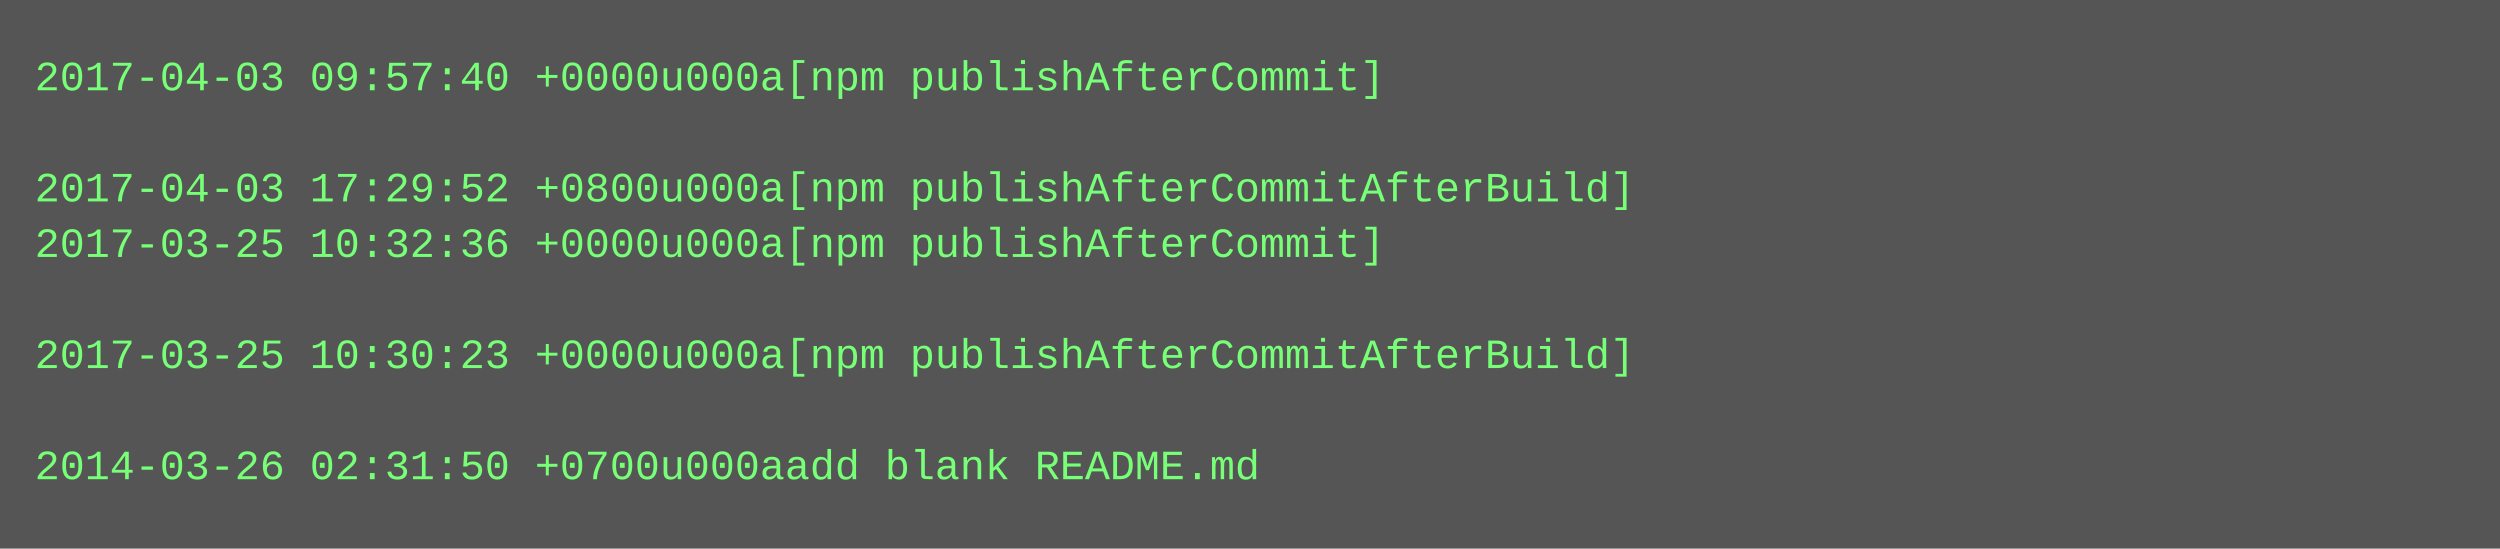
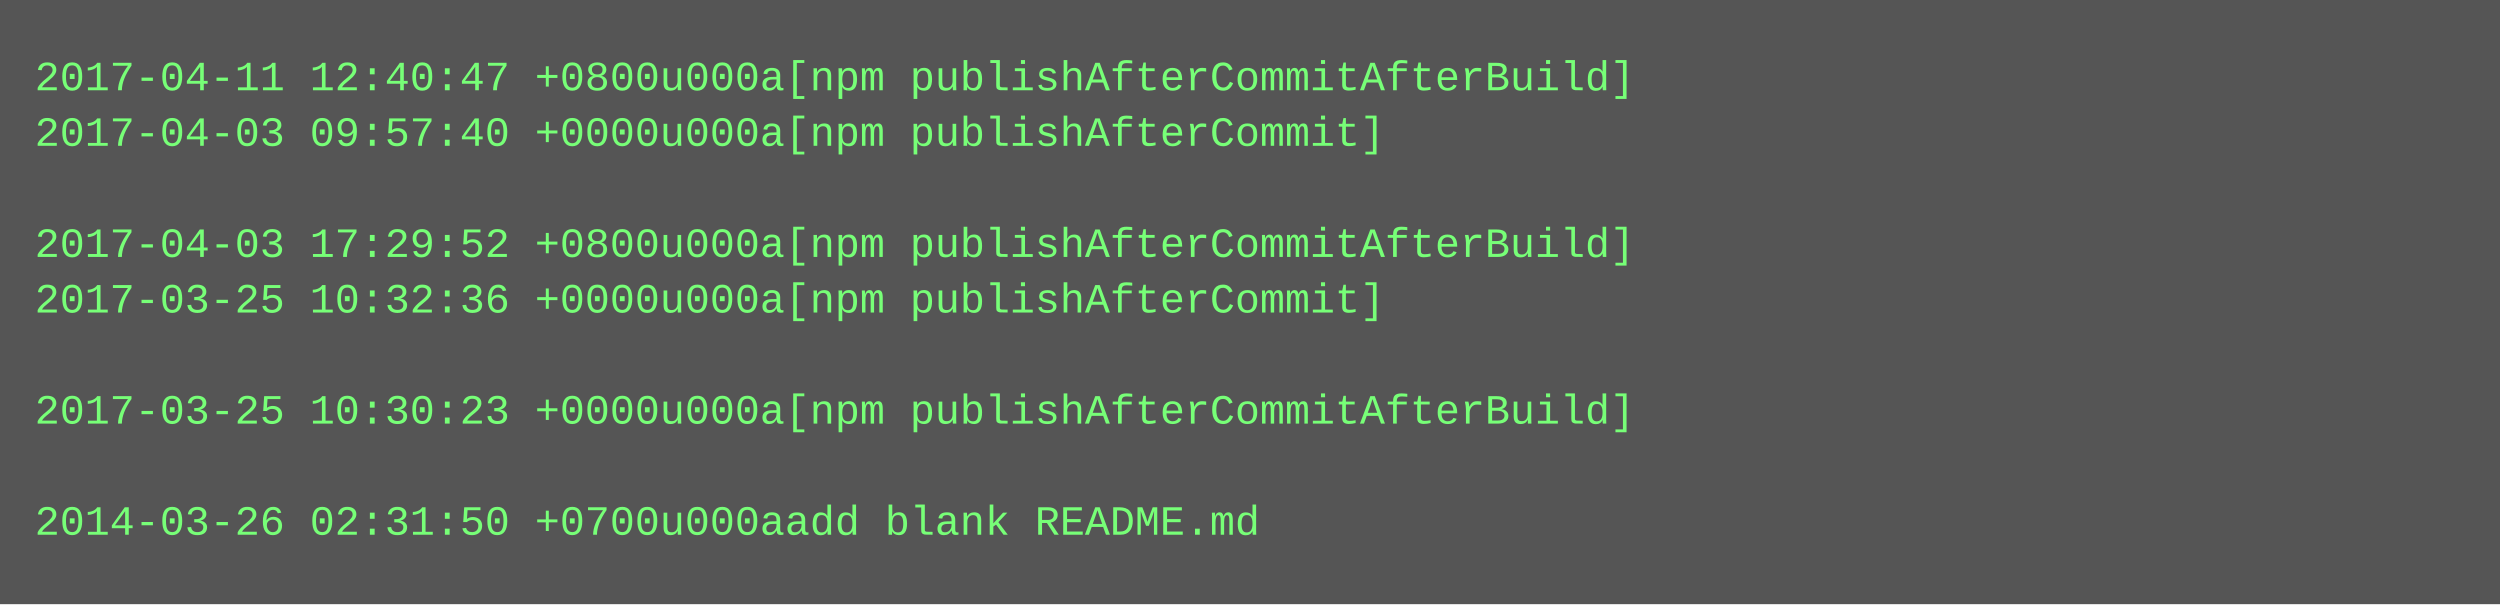
- <svg xmlns="http://www.w3.org/2000/svg" height="158" width="720">
-   <rect height="158" fill="#555" width="720" />
+ <svg xmlns="http://www.w3.org/2000/svg" height="174" width="720">
+   <rect height="174" fill="#555" width="720" />
  <text fill="#7f7" font-family="Courier New" font-size="12" xml:space="preserve">
-     <tspan x="10" y="26">2017-04-03 09:57:40 +0000u000a[npm publishAfterCommit]</tspan>
-     <tspan x="10" y="42" />
-     <tspan x="10" y="58">2017-04-03 17:29:52 +0800u000a[npm publishAfterCommitAfterBuild]</tspan>
-     <tspan x="10" y="74">2017-03-25 10:32:36 +0000u000a[npm publishAfterCommit]</tspan>
-     <tspan x="10" y="90" />
-     <tspan x="10" y="106">2017-03-25 10:30:23 +0000u000a[npm publishAfterCommitAfterBuild]</tspan>
-     <tspan x="10" y="122" />
-     <tspan x="10" y="138">2014-03-26 02:31:50 +0700u000aadd blank README.md</tspan>
+     <tspan x="10" y="26">2017-04-11 12:40:47 +0800u000a[npm publishAfterCommitAfterBuild]</tspan>
+     <tspan x="10" y="42">2017-04-03 09:57:40 +0000u000a[npm publishAfterCommit]</tspan>
+     <tspan x="10" y="58" />
+     <tspan x="10" y="74">2017-04-03 17:29:52 +0800u000a[npm publishAfterCommitAfterBuild]</tspan>
+     <tspan x="10" y="90">2017-03-25 10:32:36 +0000u000a[npm publishAfterCommit]</tspan>
+     <tspan x="10" y="106" />
+     <tspan x="10" y="122">2017-03-25 10:30:23 +0000u000a[npm publishAfterCommitAfterBuild]</tspan>
+     <tspan x="10" y="138" />
+     <tspan x="10" y="154">2014-03-26 02:31:50 +0700u000aadd blank README.md</tspan>
  </text>
</svg>
